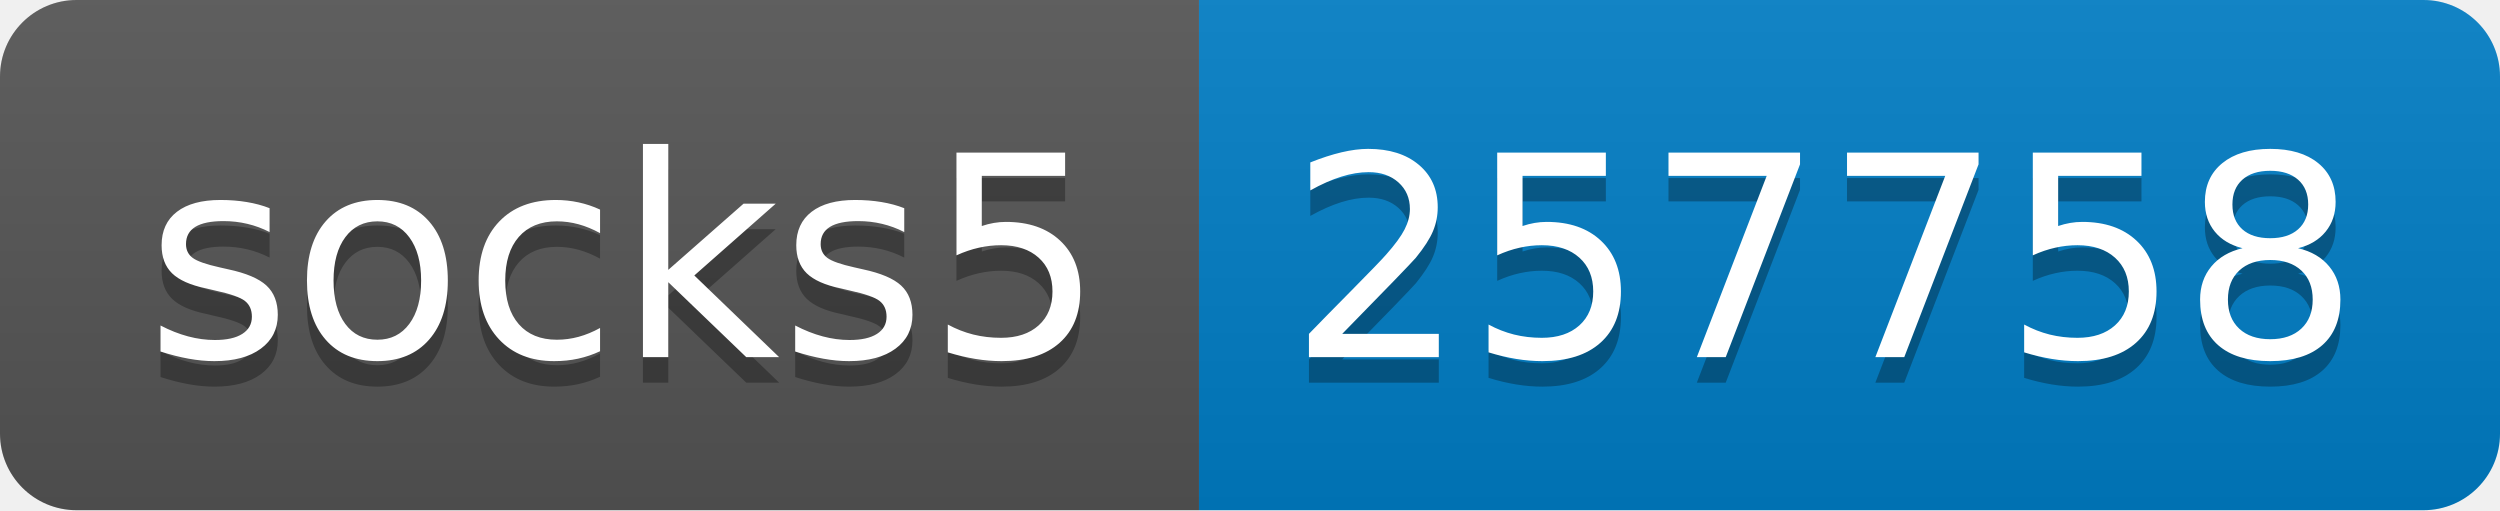
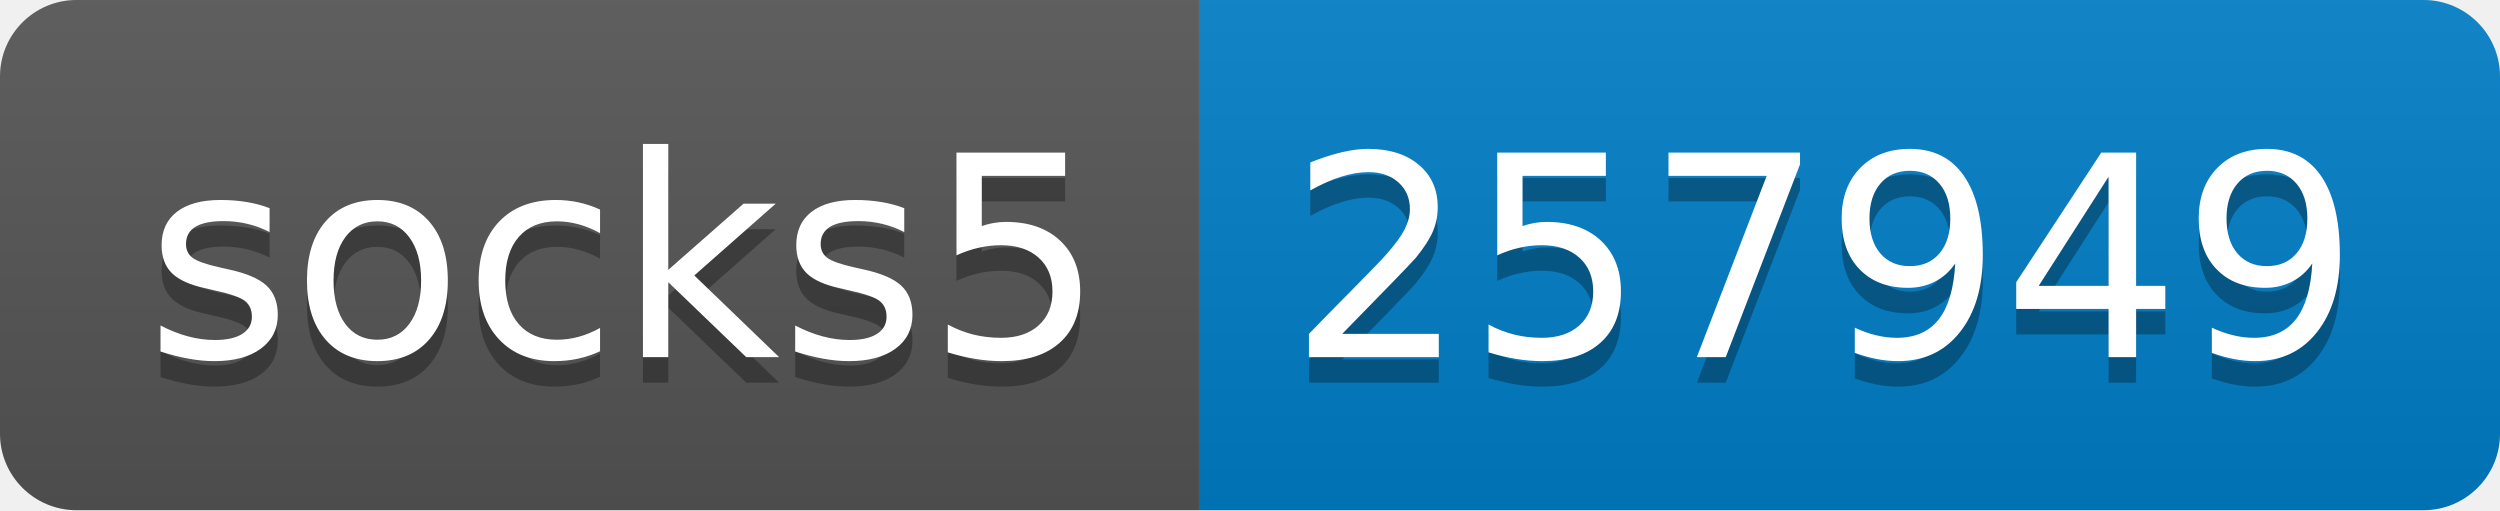
- <svg xmlns="http://www.w3.org/2000/svg" width="98" height="20" role="img" aria-label="socks5: 257758">
+ <svg xmlns="http://www.w3.org/2000/svg" width="98" height="20" role="img" aria-label="socks5: 257949">
  <linearGradient id="s" x2="0" y2="100%">
    <stop offset="0" stop-color="#bbb" stop-opacity=".1" />
    <stop offset="1" stop-opacity=".1" />
  </linearGradient>
  <clipPath id="r">
    <rect width="98" height="20" rx="3" fill="#fff" />
  </clipPath>
  <g clip-path="url(#r)">
    <rect width="47" height="20" fill="#555" />
    <rect x="47" width="51" height="20" fill="#007ec6" />
    <rect width="98" height="20" fill="url(#s)" />
  </g>
  <g fill="#fff" text-anchor="middle" font-family="Verdana,Geneva,DejaVu Sans,sans-serif" text-rendering="geometricPrecision" font-size="110">
    <text aria-hidden="true" x="245" y="150" fill="#010101" fill-opacity=".3" transform="scale(.1)" textLength="370">socks5</text>
    <text x="245" y="140" transform="scale(.1)" fill="#fff" textLength="370">socks5</text>
-     <text aria-hidden="true" x="715" y="150" fill="#010101" fill-opacity=".3" transform="scale(.1)" textLength="410">257758</text>
-     <text x="715" y="140" transform="scale(.1)" fill="#fff" textLength="410">257758</text>
+     <text aria-hidden="true" x="715" y="150" fill="#010101" fill-opacity=".3" transform="scale(.1)" textLength="410">257949</text>
+     <text x="715" y="140" transform="scale(.1)" fill="#fff" textLength="410">257949</text>
  </g>
</svg>
